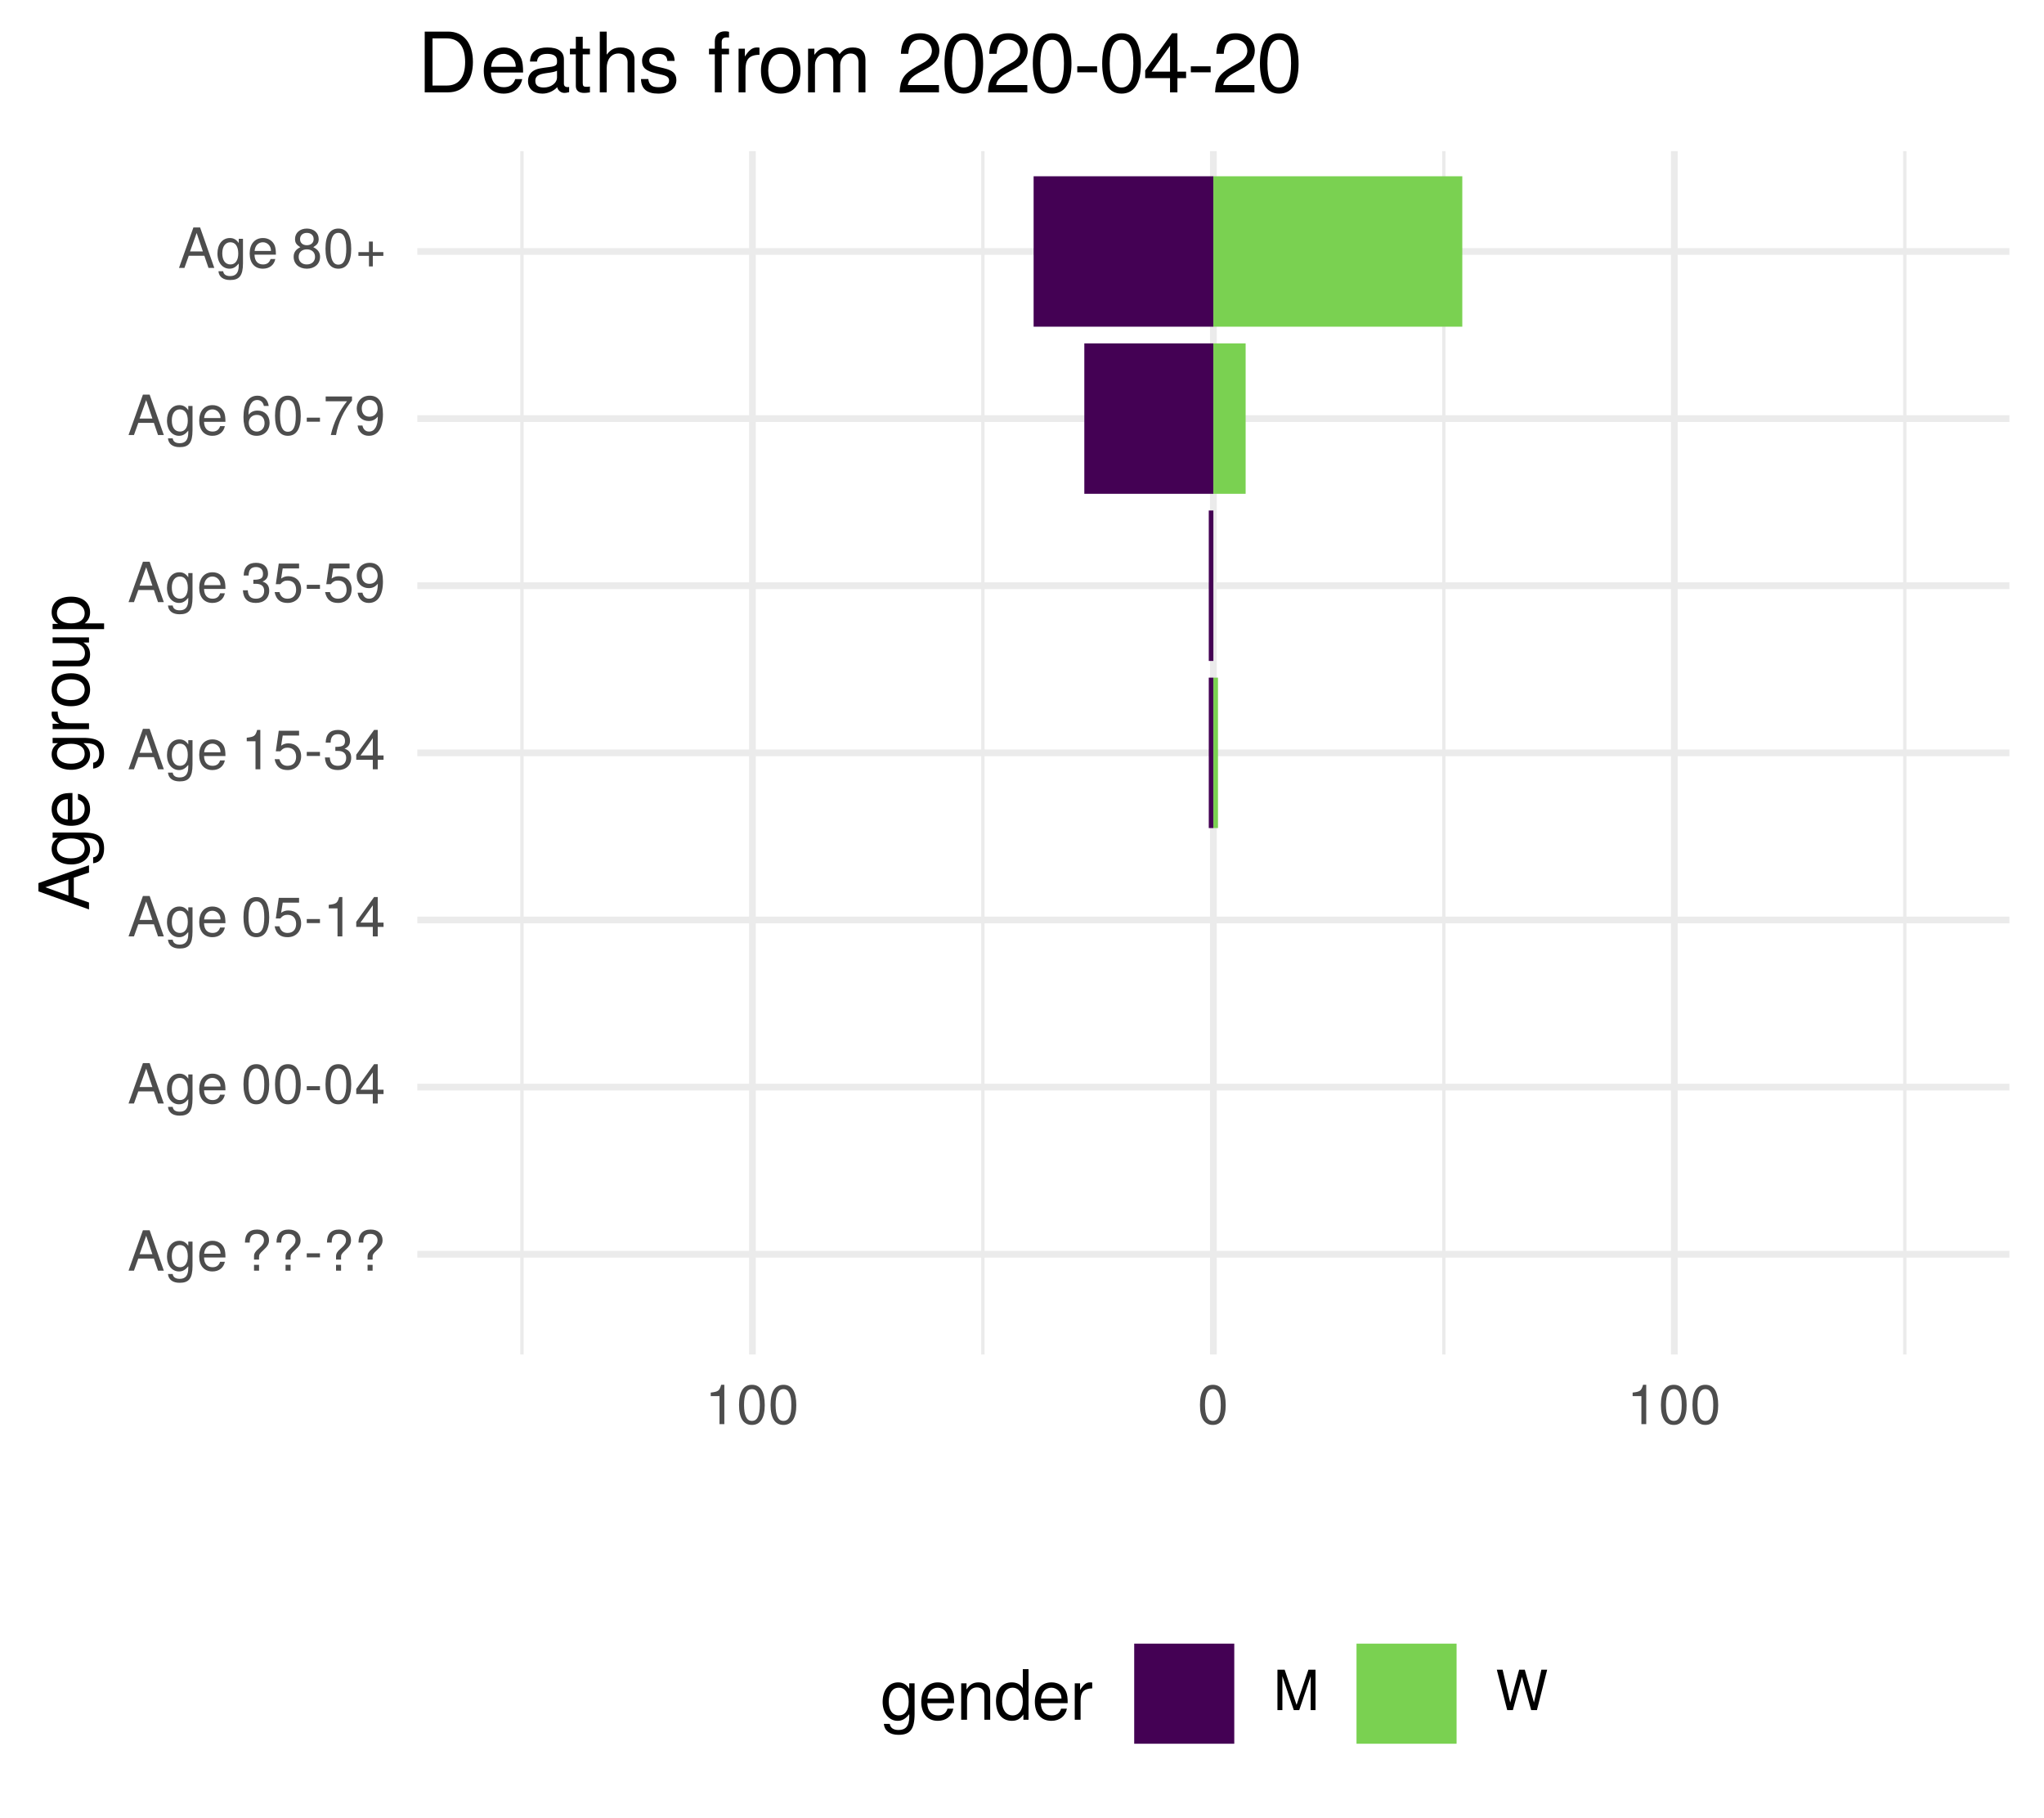
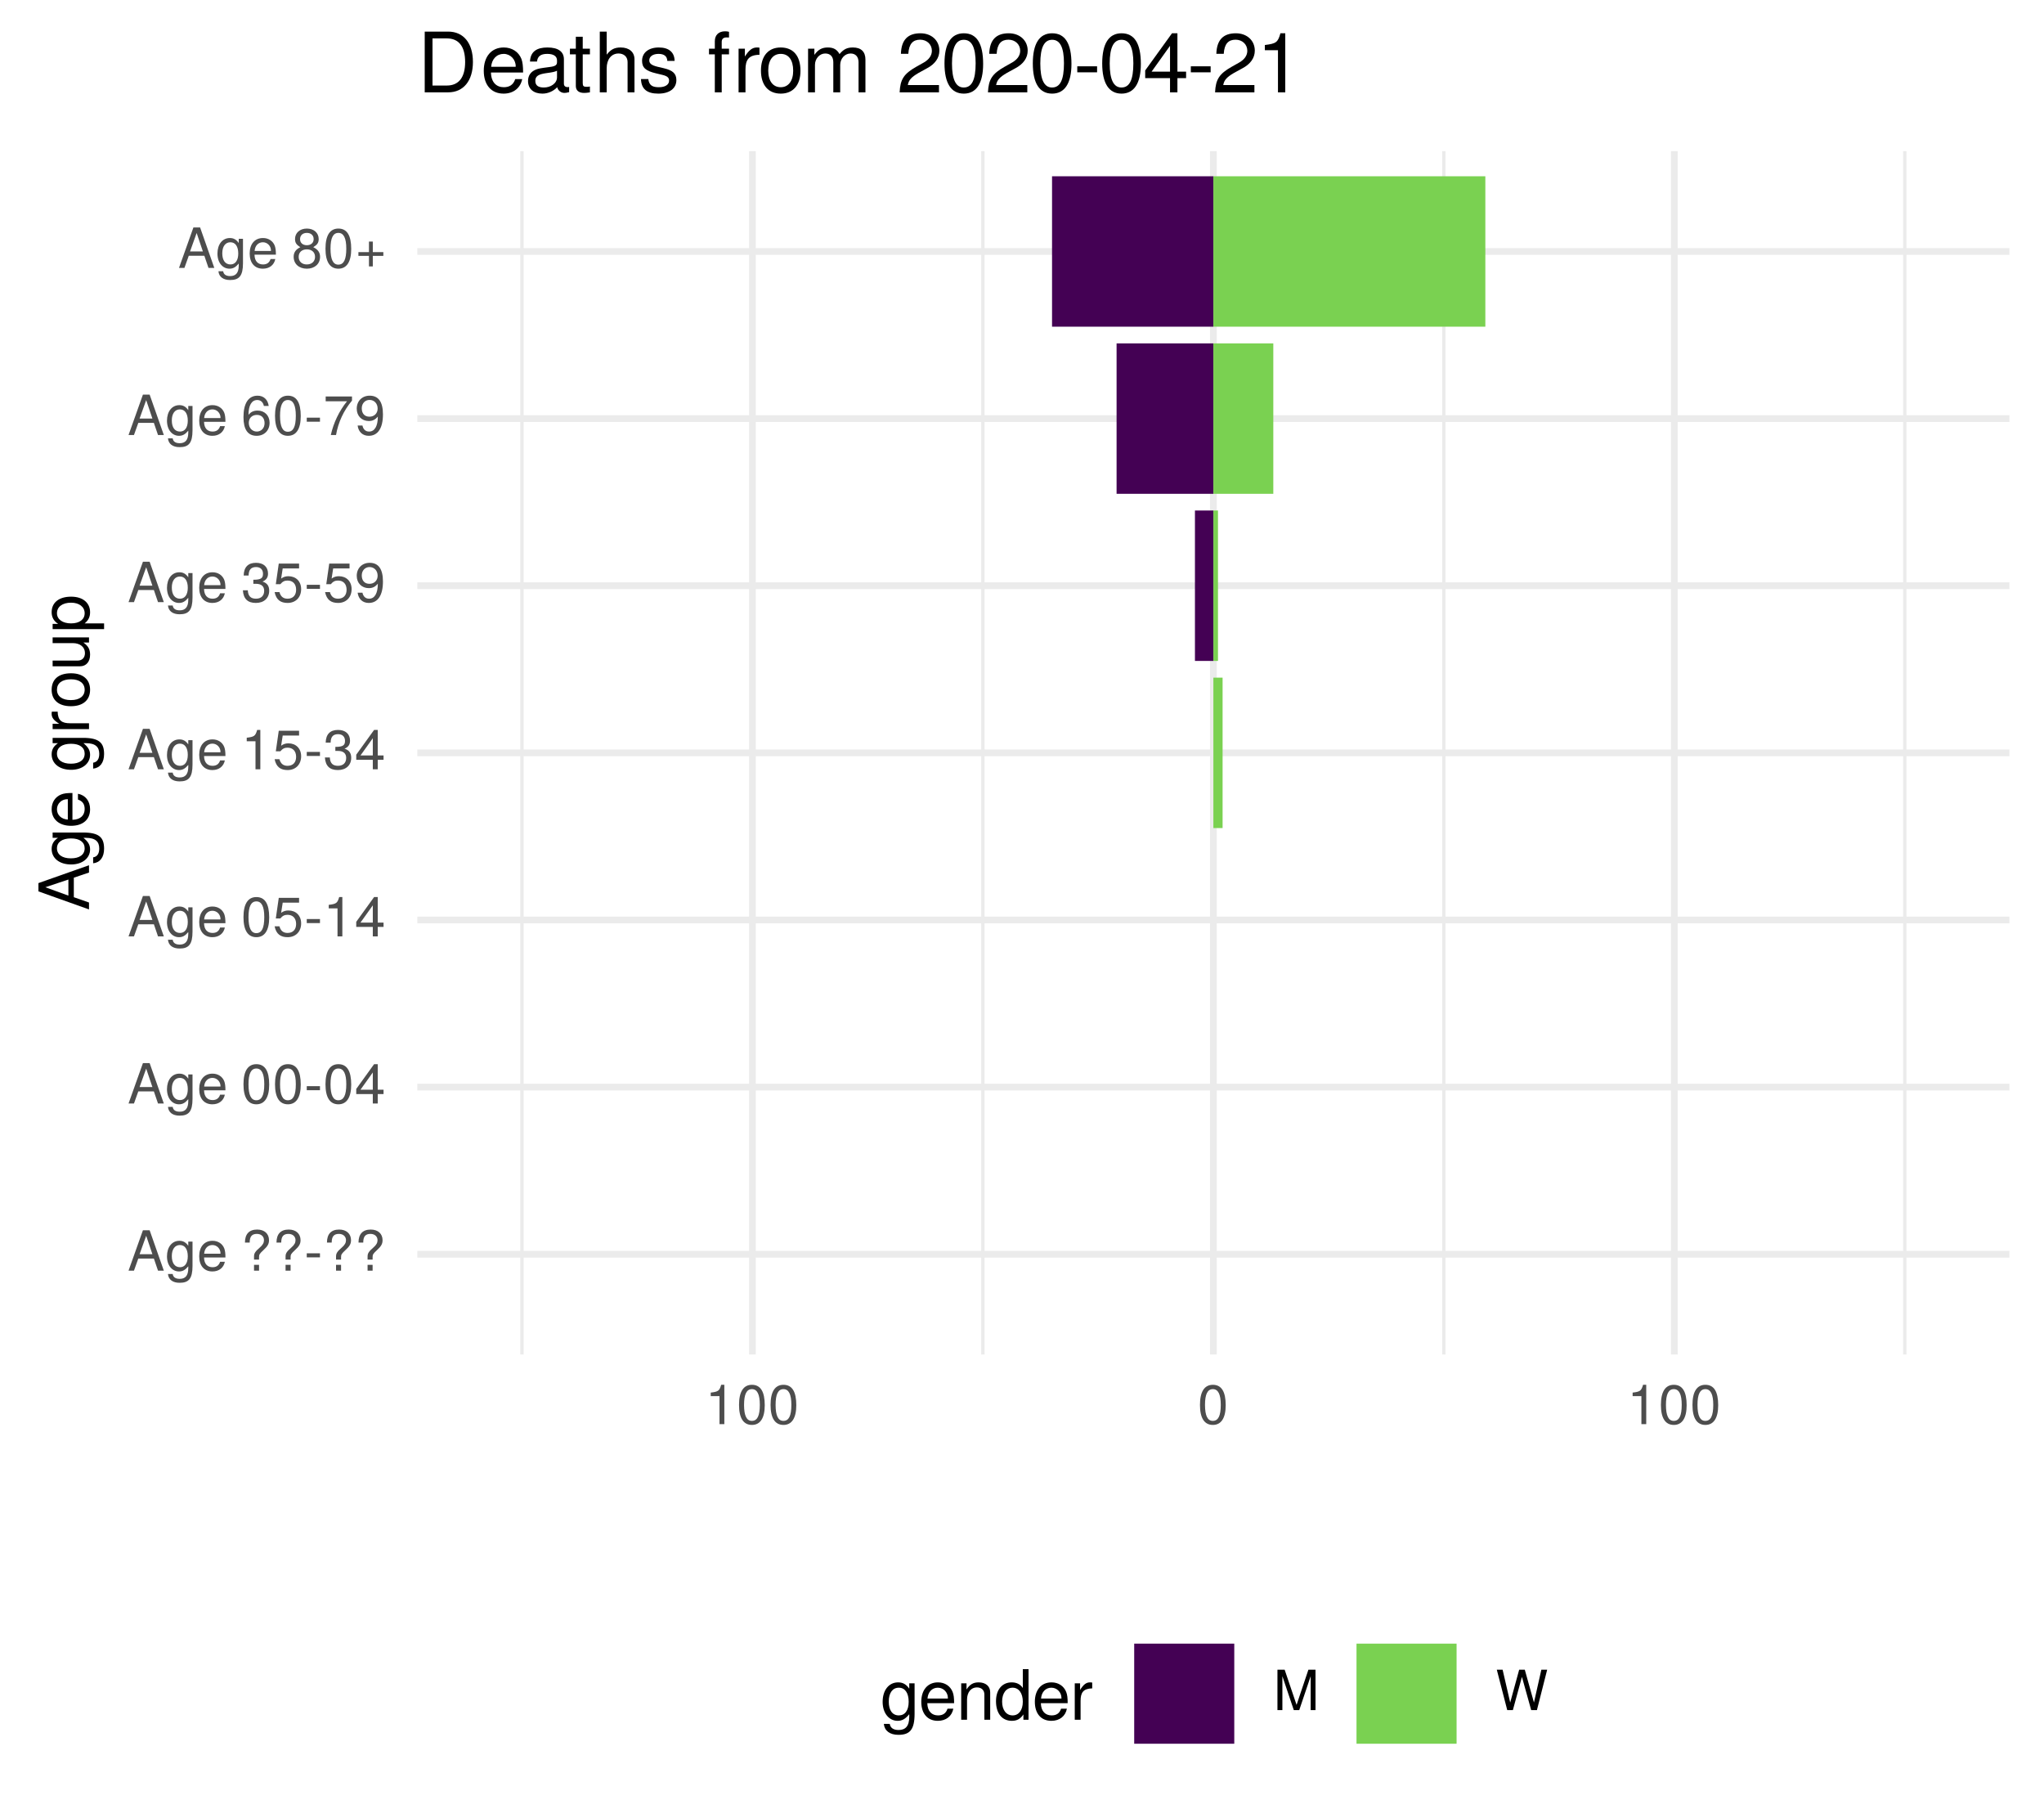
<svg xmlns="http://www.w3.org/2000/svg" xmlns:xlink="http://www.w3.org/1999/xlink" width="324pt" height="288pt" viewBox="0 0 324 288" version="1.1">
  <defs>
    <g>
      <symbol overflow="visible" id="glyph0-0">
        <path style="stroke:none;" d="" />
      </symbol>
      <symbol overflow="visible" id="glyph0-1">
        <path style="stroke:none;" d="M 5.75 0 L 3.5 -6.406 L 2.438 -6.406 L 0.156 0 L 1.016 0 L 1.703 -1.922 L 4.172 -1.922 L 4.828 0 Z M 3.938 -2.609 L 1.906 -2.609 L 2.953 -5.531 Z M 3.938 -2.609 " />
      </symbol>
      <symbol overflow="visible" id="glyph0-2">
        <path style="stroke:none;" d="M 4.297 -0.75 L 4.297 -4.609 L 3.625 -4.609 L 3.625 -3.938 C 3.25 -4.484 2.812 -4.734 2.219 -4.734 C 1.047 -4.734 0.25 -3.75 0.25 -2.266 C 0.25 -0.812 1.078 0.125 2.156 0.125 C 2.734 0.125 3.141 -0.109 3.625 -0.688 L 3.625 -0.391 C 3.625 0.828 3.125 1.297 2.266 1.297 C 1.688 1.297 1.234 1.094 1.156 0.531 L 0.406 0.531 C 0.484 1.406 1.156 1.922 2.25 1.922 C 3.688 1.922 4.297 1.281 4.297 -0.75 Z M 3.547 -2.281 C 3.547 -1.172 3.078 -0.547 2.312 -0.547 C 1.5 -0.547 1.016 -1.188 1.016 -2.312 C 1.016 -3.406 1.516 -4.062 2.297 -4.062 C 3.094 -4.062 3.547 -3.391 3.547 -2.281 Z M 3.547 -2.281 " />
      </symbol>
      <symbol overflow="visible" id="glyph0-3">
        <path style="stroke:none;" d="M 4.516 -2.094 C 4.516 -2.766 4.453 -3.188 4.328 -3.531 C 4.031 -4.281 3.328 -4.734 2.469 -4.734 C 1.172 -4.734 0.359 -3.797 0.359 -2.281 C 0.359 -0.766 1.156 0.125 2.453 0.125 C 3.5 0.125 4.234 -0.469 4.422 -1.406 L 3.672 -1.406 C 3.469 -0.797 3.062 -0.547 2.469 -0.547 C 1.703 -0.547 1.141 -1.031 1.125 -2.094 Z M 3.734 -2.75 C 3.734 -2.75 3.734 -2.703 3.719 -2.688 L 1.141 -2.688 C 1.203 -3.516 1.719 -4.062 2.453 -4.062 C 3.172 -4.062 3.734 -3.469 3.734 -2.75 Z M 3.734 -2.75 " />
      </symbol>
      <symbol overflow="visible" id="glyph0-4">
        <path style="stroke:none;" d="" />
      </symbol>
      <symbol overflow="visible" id="glyph0-5">
        <path style="stroke:none;" d="M 4.422 -4.828 C 4.422 -5.859 3.688 -6.516 2.547 -6.516 C 1.281 -6.516 0.609 -5.812 0.609 -4.453 L 1.359 -4.453 C 1.359 -5.422 1.719 -5.828 2.5 -5.828 C 3.172 -5.828 3.625 -5.422 3.625 -4.828 C 3.625 -4.422 3.438 -4.078 2.969 -3.672 C 2.453 -3.203 2.453 -3.203 2.297 -3 C 2.109 -2.75 2.047 -2.547 2.047 -2.234 L 2.047 -1.75 L 2.844 -1.75 L 2.844 -2.156 C 2.844 -2.547 2.938 -2.703 3.531 -3.25 C 4.203 -3.859 4.422 -4.25 4.422 -4.828 Z M 2.844 0 L 2.844 -0.922 L 2.047 -0.922 L 2.047 0 Z M 2.844 0 " />
      </symbol>
      <symbol overflow="visible" id="glyph0-6">
        <path style="stroke:none;" d="M 2.5 -2.109 L 2.5 -2.75 L 0.406 -2.75 L 0.406 -2.109 Z M 2.5 -2.109 " />
      </symbol>
      <symbol overflow="visible" id="glyph0-7">
        <path style="stroke:none;" d="M 4.453 -3 C 4.453 -5.156 3.781 -6.234 2.422 -6.234 C 1.078 -6.234 0.375 -5.141 0.375 -3.047 C 0.375 -0.953 1.078 0.125 2.422 0.125 C 3.734 0.125 4.453 -0.953 4.453 -3 Z M 3.672 -3.062 C 3.672 -1.297 3.266 -0.516 2.406 -0.516 C 1.578 -0.516 1.172 -1.344 1.172 -3.047 C 1.172 -4.75 1.578 -5.547 2.422 -5.547 C 3.25 -5.547 3.672 -4.734 3.672 -3.062 Z M 3.672 -3.062 " />
      </symbol>
      <symbol overflow="visible" id="glyph0-8">
        <path style="stroke:none;" d="M 4.578 -1.5 L 4.578 -2.188 L 3.656 -2.188 L 3.656 -6.234 L 3.078 -6.234 L 0.25 -2.312 L 0.25 -1.5 L 2.875 -1.5 L 2.875 0 L 3.656 0 L 3.656 -1.5 Z M 2.875 -2.188 L 0.922 -2.188 L 2.875 -4.922 Z M 2.875 -2.188 " />
      </symbol>
      <symbol overflow="visible" id="glyph0-9">
        <path style="stroke:none;" d="M 4.516 -2.062 C 4.516 -3.297 3.688 -4.109 2.5 -4.109 C 2.062 -4.109 1.703 -4 1.344 -3.734 L 1.594 -5.344 L 4.188 -5.344 L 4.188 -6.109 L 0.969 -6.109 L 0.5 -2.844 L 1.219 -2.844 C 1.578 -3.266 1.875 -3.422 2.359 -3.422 C 3.188 -3.422 3.719 -2.891 3.719 -1.969 C 3.719 -1.062 3.203 -0.547 2.359 -0.547 C 1.688 -0.547 1.266 -0.891 1.078 -1.594 L 0.312 -1.594 C 0.562 -0.359 1.266 0.125 2.375 0.125 C 3.641 0.125 4.516 -0.75 4.516 -2.062 Z M 4.516 -2.062 " />
      </symbol>
      <symbol overflow="visible" id="glyph0-10">
        <path style="stroke:none;" d="M 3.047 0 L 3.047 -6.234 L 2.547 -6.234 C 2.266 -5.281 2.094 -5.141 0.891 -5 L 0.891 -4.438 L 2.281 -4.438 L 2.281 0 Z M 3.047 0 " />
      </symbol>
      <symbol overflow="visible" id="glyph0-11">
        <path style="stroke:none;" d="M 4.453 -1.812 C 4.453 -2.562 4.141 -3.016 3.391 -3.266 C 3.969 -3.5 4.266 -3.891 4.266 -4.516 C 4.266 -5.594 3.547 -6.234 2.359 -6.234 C 1.109 -6.234 0.438 -5.547 0.406 -4.219 L 1.188 -4.219 C 1.203 -5.141 1.578 -5.562 2.375 -5.562 C 3.062 -5.562 3.469 -5.156 3.469 -4.5 C 3.469 -3.828 3.188 -3.547 1.938 -3.547 L 1.938 -2.906 L 2.359 -2.906 C 3.219 -2.906 3.656 -2.5 3.656 -1.797 C 3.656 -1.016 3.172 -0.547 2.359 -0.547 C 1.516 -0.547 1.109 -0.969 1.062 -1.875 L 0.281 -1.875 C 0.375 -0.5 1.062 0.125 2.344 0.125 C 3.625 0.125 4.453 -0.641 4.453 -1.812 Z M 4.453 -1.812 " />
      </symbol>
      <symbol overflow="visible" id="glyph0-12">
        <path style="stroke:none;" d="M 4.484 -3.266 C 4.484 -5.219 3.797 -6.234 2.375 -6.234 C 1.188 -6.234 0.328 -5.391 0.328 -4.172 C 0.328 -3.016 1.125 -2.219 2.25 -2.219 C 2.844 -2.219 3.266 -2.438 3.672 -2.922 C 3.672 -1.406 3.172 -0.547 2.281 -0.547 C 1.734 -0.547 1.359 -0.891 1.234 -1.5 L 0.469 -1.5 C 0.609 -0.469 1.281 0.125 2.234 0.125 C 3.688 0.125 4.484 -1.109 4.484 -3.266 Z M 3.641 -4.188 C 3.641 -3.422 3.094 -2.906 2.344 -2.906 C 1.594 -2.906 1.125 -3.391 1.125 -4.234 C 1.125 -5.016 1.656 -5.562 2.359 -5.562 C 3.094 -5.562 3.641 -5 3.641 -4.188 Z M 3.641 -4.188 " />
      </symbol>
      <symbol overflow="visible" id="glyph0-13">
        <path style="stroke:none;" d="M 4.516 -1.938 C 4.516 -3.094 3.719 -3.875 2.609 -3.875 C 1.984 -3.875 1.5 -3.641 1.172 -3.188 C 1.172 -4.703 1.672 -5.547 2.562 -5.547 C 3.109 -5.547 3.484 -5.203 3.609 -4.609 L 4.375 -4.609 C 4.234 -5.625 3.562 -6.234 2.609 -6.234 C 1.156 -6.234 0.375 -5.016 0.375 -2.844 C 0.375 -0.891 1.047 0.125 2.469 0.125 C 3.656 0.125 4.516 -0.719 4.516 -1.938 Z M 3.719 -1.875 C 3.719 -1.094 3.188 -0.547 2.484 -0.547 C 1.766 -0.547 1.219 -1.125 1.219 -1.922 C 1.219 -2.688 1.734 -3.188 2.5 -3.188 C 3.25 -3.188 3.719 -2.703 3.719 -1.875 Z M 3.719 -1.875 " />
      </symbol>
      <symbol overflow="visible" id="glyph0-14">
        <path style="stroke:none;" d="M 4.578 -5.453 L 4.578 -6.109 L 0.406 -6.109 L 0.406 -5.344 L 3.781 -5.344 C 2.531 -3.781 1.656 -1.953 1.219 0 L 2.047 0 C 2.391 -2.016 3.266 -3.891 4.578 -5.453 Z M 4.578 -5.453 " />
      </symbol>
      <symbol overflow="visible" id="glyph0-15">
        <path style="stroke:none;" d="M 4.516 -1.766 C 4.516 -2.453 4.156 -2.938 3.438 -3.281 C 4.078 -3.672 4.297 -3.984 4.297 -4.578 C 4.297 -5.547 3.531 -6.234 2.422 -6.234 C 1.312 -6.234 0.547 -5.547 0.547 -4.578 C 0.547 -4 0.75 -3.672 1.391 -3.281 C 0.672 -2.938 0.328 -2.453 0.328 -1.766 C 0.328 -0.625 1.188 0.125 2.422 0.125 C 3.656 0.125 4.516 -0.625 4.516 -1.766 Z M 3.5 -4.562 C 3.5 -3.969 3.062 -3.594 2.422 -3.594 C 1.766 -3.594 1.344 -3.969 1.344 -4.562 C 1.344 -5.156 1.766 -5.547 2.422 -5.547 C 3.078 -5.547 3.5 -5.156 3.5 -4.562 Z M 3.719 -1.75 C 3.719 -1.016 3.188 -0.547 2.406 -0.547 C 1.641 -0.547 1.125 -1.016 1.125 -1.75 C 1.125 -2.484 1.641 -2.938 2.422 -2.938 C 3.188 -2.938 3.719 -2.484 3.719 -1.75 Z M 3.719 -1.75 " />
      </symbol>
      <symbol overflow="visible" id="glyph0-16">
        <path style="stroke:none;" d="M 4.547 -1.906 L 4.547 -2.5 L 2.875 -2.5 L 2.875 -4.172 L 2.266 -4.172 L 2.266 -2.5 L 0.594 -2.5 L 0.594 -1.906 L 2.266 -1.906 L 2.266 -0.234 L 2.875 -0.234 L 2.875 -1.906 Z M 4.547 -1.906 " />
      </symbol>
      <symbol overflow="visible" id="glyph0-17">
        <path style="stroke:none;" d="M 6.688 0 L 6.688 -6.406 L 5.562 -6.406 L 3.688 -0.828 L 1.797 -6.406 L 0.656 -6.406 L 0.656 0 L 1.438 0 L 1.438 -5.375 L 3.25 0 L 4.109 0 L 5.922 -5.375 L 5.922 0 Z M 6.688 0 " />
      </symbol>
      <symbol overflow="visible" id="glyph0-18">
        <path style="stroke:none;" d="M 8.172 -6.406 L 7.25 -6.406 L 6.078 -1.203 L 4.625 -6.406 L 3.734 -6.406 L 2.312 -1.203 L 1.109 -6.406 L 0.188 -6.406 L 1.844 0 L 2.734 0 L 4.172 -5.266 L 5.641 0 L 6.547 0 Z M 8.172 -6.406 " />
      </symbol>
      <symbol overflow="visible" id="glyph1-0">
        <path style="stroke:none;" d="" />
      </symbol>
      <symbol overflow="visible" id="glyph1-1">
        <path style="stroke:none;" d="M 0 -7.188 L -8.016 -4.359 L -8.016 -3.047 L 0 -0.188 L 0 -1.281 L -2.406 -2.125 L -2.406 -5.219 L 0 -6.031 Z M -3.266 -4.922 L -3.266 -2.375 L -6.922 -3.703 Z M -3.266 -4.922 " />
      </symbol>
      <symbol overflow="visible" id="glyph1-2">
        <path style="stroke:none;" d="M -0.953 -5.375 L -5.766 -5.375 L -5.766 -4.531 L -4.922 -4.531 C -5.609 -4.062 -5.922 -3.516 -5.922 -2.766 C -5.922 -1.312 -4.703 -0.312 -2.828 -0.312 C -1.016 -0.312 0.172 -1.344 0.172 -2.688 C 0.172 -3.422 -0.141 -3.922 -0.875 -4.531 L -0.484 -4.531 C 1.047 -4.531 1.625 -3.906 1.625 -2.844 C 1.625 -2.109 1.359 -1.547 0.656 -1.438 L 0.656 -0.5 C 1.75 -0.609 2.391 -1.453 2.391 -2.812 C 2.391 -4.609 1.594 -5.375 -0.953 -5.375 Z M -2.844 -4.438 C -1.469 -4.438 -0.688 -3.844 -0.688 -2.875 C -0.688 -1.875 -1.484 -1.281 -2.875 -1.281 C -4.266 -1.281 -5.078 -1.891 -5.078 -2.875 C -5.078 -3.859 -4.25 -4.438 -2.844 -4.438 Z M -2.844 -4.438 " />
      </symbol>
      <symbol overflow="visible" id="glyph1-3">
        <path style="stroke:none;" d="M -2.625 -5.641 C -3.453 -5.641 -3.984 -5.578 -4.406 -5.406 C -5.359 -5.031 -5.922 -4.156 -5.922 -3.078 C -5.922 -1.469 -4.734 -0.438 -2.844 -0.438 C -0.953 -0.438 0.172 -1.438 0.172 -3.062 C 0.172 -4.375 -0.578 -5.297 -1.75 -5.516 L -1.75 -4.594 C -0.984 -4.344 -0.688 -3.828 -0.688 -3.094 C -0.688 -2.141 -1.297 -1.422 -2.625 -1.391 Z M -3.438 -4.656 C -3.438 -4.656 -3.391 -4.656 -3.359 -4.656 L -3.359 -1.422 C -4.391 -1.5 -5.078 -2.141 -5.078 -3.062 C -5.078 -3.969 -4.328 -4.656 -3.438 -4.656 Z M -3.438 -4.656 " />
      </symbol>
      <symbol overflow="visible" id="glyph1-4">
        <path style="stroke:none;" d="" />
      </symbol>
      <symbol overflow="visible" id="glyph1-5">
        <path style="stroke:none;" d="M -4.969 -3.531 L -5.891 -3.531 C -5.922 -3.375 -5.922 -3.297 -5.922 -3.172 C -5.922 -2.578 -5.578 -2.141 -4.719 -1.609 L -5.766 -1.609 L -5.766 -0.766 L 0 -0.766 L 0 -1.688 L -2.984 -1.688 C -4.297 -1.688 -4.938 -2.109 -4.969 -3.531 Z M -4.969 -3.531 " />
      </symbol>
      <symbol overflow="visible" id="glyph1-6">
        <path style="stroke:none;" d="M -2.844 -5.609 C -4.828 -5.609 -5.922 -4.656 -5.922 -2.984 C -5.922 -1.375 -4.812 -0.391 -2.875 -0.391 C -0.953 -0.391 0.172 -1.359 0.172 -3 C 0.172 -4.625 -0.953 -5.609 -2.844 -5.609 Z M -2.844 -4.656 C -1.5 -4.656 -0.688 -4.016 -0.688 -3 C -0.688 -1.984 -1.484 -1.359 -2.875 -1.359 C -4.266 -1.359 -5.078 -1.984 -5.078 -3 C -5.078 -4.031 -4.281 -4.656 -2.844 -4.656 Z M -2.844 -4.656 " />
      </symbol>
      <symbol overflow="visible" id="glyph1-7">
        <path style="stroke:none;" d="M 0 -5.297 L -5.766 -5.297 L -5.766 -4.391 L -2.578 -4.391 C -1.406 -4.391 -0.641 -3.766 -0.641 -2.812 C -0.641 -2.094 -1.078 -1.625 -1.766 -1.625 L -5.766 -1.625 L -5.766 -0.719 L -1.406 -0.719 C -0.453 -0.719 0.172 -1.438 0.172 -2.547 C 0.172 -3.406 -0.125 -3.938 -0.891 -4.484 L 0 -4.484 Z M 0 -5.297 " />
      </symbol>
      <symbol overflow="visible" id="glyph1-8">
        <path style="stroke:none;" d="M -2.828 -5.75 C -4.766 -5.75 -5.922 -4.812 -5.922 -3.281 C -5.922 -2.5 -5.578 -1.875 -4.891 -1.438 L -5.766 -1.438 L -5.766 -0.609 L 2.391 -0.609 L 2.391 -1.516 L -0.688 -1.516 C -0.094 -2 0.172 -2.547 0.172 -3.281 C 0.172 -4.781 -0.984 -5.75 -2.828 -5.75 Z M -2.844 -4.797 C -1.547 -4.797 -0.688 -4.125 -0.688 -3.125 C -0.688 -2.156 -1.484 -1.516 -2.844 -1.516 C -4.188 -1.516 -5.078 -2.156 -5.078 -3.125 C -5.078 -4.141 -4.219 -4.797 -2.844 -4.797 Z M -2.844 -4.797 " />
      </symbol>
      <symbol overflow="visible" id="glyph2-0">
        <path style="stroke:none;" d="" />
      </symbol>
      <symbol overflow="visible" id="glyph2-1">
        <path style="stroke:none;" d="M 5.375 -0.953 L 5.375 -5.766 L 4.531 -5.766 L 4.531 -4.922 C 4.062 -5.609 3.516 -5.922 2.766 -5.922 C 1.312 -5.922 0.312 -4.703 0.312 -2.828 C 0.312 -1.016 1.344 0.172 2.688 0.172 C 3.422 0.172 3.922 -0.141 4.531 -0.875 L 4.531 -0.484 C 4.531 1.047 3.906 1.625 2.844 1.625 C 2.109 1.625 1.547 1.359 1.438 0.656 L 0.5 0.656 C 0.609 1.75 1.453 2.391 2.812 2.391 C 4.609 2.391 5.375 1.594 5.375 -0.953 Z M 4.438 -2.844 C 4.438 -1.469 3.844 -0.688 2.875 -0.688 C 1.875 -0.688 1.281 -1.484 1.281 -2.875 C 1.281 -4.266 1.891 -5.078 2.875 -5.078 C 3.859 -5.078 4.438 -4.25 4.438 -2.844 Z M 4.438 -2.844 " />
      </symbol>
      <symbol overflow="visible" id="glyph2-2">
        <path style="stroke:none;" d="M 5.641 -2.625 C 5.641 -3.453 5.578 -3.984 5.406 -4.406 C 5.031 -5.359 4.156 -5.922 3.078 -5.922 C 1.469 -5.922 0.438 -4.734 0.438 -2.844 C 0.438 -0.953 1.438 0.172 3.062 0.172 C 4.375 0.172 5.297 -0.578 5.516 -1.75 L 4.594 -1.75 C 4.344 -0.984 3.828 -0.688 3.094 -0.688 C 2.141 -0.688 1.422 -1.297 1.391 -2.625 Z M 4.656 -3.438 C 4.656 -3.438 4.656 -3.391 4.656 -3.359 L 1.422 -3.359 C 1.5 -4.391 2.141 -5.078 3.062 -5.078 C 3.969 -5.078 4.656 -4.328 4.656 -3.438 Z M 4.656 -3.438 " />
      </symbol>
      <symbol overflow="visible" id="glyph2-3">
        <path style="stroke:none;" d="M 5.359 0 L 5.359 -4.359 C 5.359 -5.312 4.641 -5.922 3.531 -5.922 C 2.672 -5.922 2.125 -5.594 1.609 -4.797 L 1.609 -5.766 L 0.766 -5.766 L 0.766 0 L 1.688 0 L 1.688 -3.172 C 1.688 -4.359 2.328 -5.125 3.25 -5.125 C 3.984 -5.125 4.438 -4.688 4.438 -4 L 4.438 0 Z M 5.359 0 " />
      </symbol>
      <symbol overflow="visible" id="glyph2-4">
        <path style="stroke:none;" d="M 5.438 0 L 5.438 -8.016 L 4.531 -8.016 L 4.531 -5.031 C 4.141 -5.625 3.531 -5.922 2.766 -5.922 C 1.266 -5.922 0.281 -4.781 0.281 -2.938 C 0.281 -0.984 1.25 0.172 2.797 0.172 C 3.594 0.172 4.141 -0.125 4.625 -0.844 L 4.625 0 Z M 4.531 -2.859 C 4.531 -1.531 3.891 -0.688 2.922 -0.688 C 1.906 -0.688 1.25 -1.547 1.25 -2.875 C 1.25 -4.219 1.906 -5.078 2.922 -5.078 C 3.906 -5.078 4.531 -4.188 4.531 -2.859 Z M 4.531 -2.859 " />
      </symbol>
      <symbol overflow="visible" id="glyph2-5">
        <path style="stroke:none;" d="M 3.531 -4.969 L 3.531 -5.891 C 3.375 -5.922 3.297 -5.922 3.172 -5.922 C 2.578 -5.922 2.141 -5.578 1.609 -4.719 L 1.609 -5.766 L 0.766 -5.766 L 0.766 0 L 1.688 0 L 1.688 -2.984 C 1.688 -4.297 2.109 -4.938 3.531 -4.969 Z M 3.531 -4.969 " />
      </symbol>
      <symbol overflow="visible" id="glyph3-0">
        <path style="stroke:none;" d="" />
      </symbol>
      <symbol overflow="visible" id="glyph3-1">
        <path style="stroke:none;" d="M 8.812 -4.812 C 8.812 -7.797 7.328 -9.625 4.891 -9.625 L 1.172 -9.625 L 1.172 0 L 4.891 0 C 7.312 0 8.812 -1.828 8.812 -4.812 Z M 7.578 -4.812 C 7.578 -2.375 6.578 -1.078 4.672 -1.078 L 2.406 -1.078 L 2.406 -8.547 L 4.672 -8.547 C 6.578 -8.547 7.578 -7.266 7.578 -4.812 Z M 7.578 -4.812 " />
      </symbol>
      <symbol overflow="visible" id="glyph3-2">
        <path style="stroke:none;" d="M 6.766 -3.141 C 6.766 -4.141 6.688 -4.781 6.5 -5.297 C 6.047 -6.438 4.984 -7.109 3.703 -7.109 C 1.766 -7.109 0.531 -5.688 0.531 -3.422 C 0.531 -1.156 1.734 0.203 3.672 0.203 C 5.25 0.203 6.344 -0.703 6.625 -2.094 L 5.516 -2.094 C 5.219 -1.188 4.594 -0.812 3.703 -0.812 C 2.562 -0.812 1.703 -1.562 1.672 -3.141 Z M 5.594 -4.125 C 5.594 -4.125 5.594 -4.062 5.578 -4.047 L 1.703 -4.047 C 1.797 -5.266 2.578 -6.094 3.688 -6.094 C 4.766 -6.094 5.594 -5.203 5.594 -4.125 Z M 5.594 -4.125 " />
      </symbol>
      <symbol overflow="visible" id="glyph3-3">
        <path style="stroke:none;" d="M 7.062 -0.031 L 7.062 -0.859 C 6.938 -0.828 6.891 -0.828 6.828 -0.828 C 6.438 -0.828 6.234 -1.031 6.234 -1.375 L 6.234 -5.234 C 6.234 -6.453 5.328 -7.109 3.625 -7.109 C 1.953 -7.109 0.922 -6.469 0.859 -4.875 L 1.969 -4.875 C 2.062 -5.719 2.562 -6.094 3.594 -6.094 C 4.578 -6.094 5.141 -5.734 5.141 -5.062 L 5.141 -4.781 C 5.141 -4.312 4.859 -4.125 3.984 -4.016 C 2.422 -3.812 2.188 -3.766 1.766 -3.594 C 0.969 -3.266 0.547 -2.641 0.547 -1.797 C 0.547 -0.547 1.422 0.203 2.828 0.203 C 3.703 0.203 4.562 -0.172 5.172 -0.812 C 5.297 -0.297 5.766 0.094 6.312 0.094 C 6.531 0.094 6.703 0.062 7.062 -0.031 Z M 5.141 -2.391 C 5.141 -1.406 4.125 -0.766 3.062 -0.766 C 2.203 -0.766 1.703 -1.062 1.703 -1.828 C 1.703 -2.547 2.188 -2.859 3.359 -3.031 C 4.531 -3.188 4.766 -3.25 5.141 -3.422 Z M 5.141 -2.391 " />
      </symbol>
      <symbol overflow="visible" id="glyph3-4">
        <path style="stroke:none;" d="M 3.359 0 L 3.359 -0.922 C 3.203 -0.891 3.031 -0.875 2.828 -0.875 C 2.344 -0.875 2.219 -1 2.219 -1.484 L 2.219 -6.016 L 3.359 -6.016 L 3.359 -6.922 L 2.219 -6.922 L 2.219 -8.812 L 1.125 -8.812 L 1.125 -6.922 L 0.188 -6.922 L 0.188 -6.016 L 1.125 -6.016 L 1.125 -1 C 1.125 -0.297 1.594 0.094 2.453 0.094 C 2.719 0.094 2.984 0.062 3.359 0 Z M 3.359 0 " />
      </symbol>
      <symbol overflow="visible" id="glyph3-5">
        <path style="stroke:none;" d="M 6.422 0 L 6.422 -5.234 C 6.422 -6.391 5.578 -7.109 4.234 -7.109 C 3.266 -7.109 2.672 -6.812 2.016 -5.969 L 2.016 -9.625 L 0.922 -9.625 L 0.922 0 L 2.016 0 L 2.016 -3.812 C 2.016 -5.234 2.766 -6.156 3.891 -6.156 C 4.672 -6.156 5.328 -5.703 5.328 -4.797 L 5.328 0 Z M 6.422 0 " />
      </symbol>
      <symbol overflow="visible" id="glyph3-6">
        <path style="stroke:none;" d="M 6.062 -1.938 C 6.062 -2.969 5.484 -3.484 4.109 -3.812 L 3.047 -4.062 C 2.156 -4.281 1.766 -4.562 1.766 -5.062 C 1.766 -5.688 2.344 -6.094 3.234 -6.094 C 4.125 -6.094 4.594 -5.719 4.625 -4.984 L 5.781 -4.984 C 5.766 -6.344 4.875 -7.109 3.281 -7.109 C 1.656 -7.109 0.625 -6.281 0.625 -5 C 0.625 -3.922 1.172 -3.406 2.812 -3.016 L 3.844 -2.766 C 4.609 -2.578 4.906 -2.344 4.906 -1.844 C 4.906 -1.203 4.266 -0.812 3.297 -0.812 C 2.312 -0.812 1.75 -1.062 1.609 -2.109 L 0.453 -2.109 C 0.5 -0.516 1.406 0.203 3.203 0.203 C 4.953 0.203 6.062 -0.609 6.062 -1.938 Z M 6.062 -1.938 " />
      </symbol>
      <symbol overflow="visible" id="glyph3-7">
        <path style="stroke:none;" d="" />
      </symbol>
      <symbol overflow="visible" id="glyph3-8">
        <path style="stroke:none;" d="M 3.406 -6.016 L 3.406 -6.922 L 2.25 -6.922 L 2.25 -8 C 2.25 -8.469 2.516 -8.703 3.031 -8.703 C 3.109 -8.703 3.156 -8.703 3.406 -8.688 L 3.406 -9.594 C 3.156 -9.656 3.016 -9.672 2.781 -9.672 C 1.766 -9.672 1.156 -9.078 1.156 -8.094 L 1.156 -6.922 L 0.234 -6.922 L 0.234 -6.016 L 1.156 -6.016 L 1.156 0 L 2.25 0 L 2.25 -6.016 Z M 3.406 -6.016 " />
      </symbol>
      <symbol overflow="visible" id="glyph3-9">
        <path style="stroke:none;" d="M 4.234 -5.953 L 4.234 -7.078 C 4.047 -7.109 3.969 -7.109 3.812 -7.109 C 3.109 -7.109 2.562 -6.688 1.922 -5.672 L 1.922 -6.922 L 0.922 -6.922 L 0.922 0 L 2.016 0 L 2.016 -3.594 C 2.016 -5.156 2.531 -5.922 4.234 -5.953 Z M 4.234 -5.953 " />
      </symbol>
      <symbol overflow="visible" id="glyph3-10">
        <path style="stroke:none;" d="M 6.734 -3.406 C 6.734 -5.797 5.578 -7.109 3.594 -7.109 C 1.656 -7.109 0.469 -5.781 0.469 -3.453 C 0.469 -1.141 1.641 0.203 3.609 0.203 C 5.547 0.203 6.734 -1.141 6.734 -3.406 Z M 5.578 -3.422 C 5.578 -1.797 4.812 -0.812 3.609 -0.812 C 2.375 -0.812 1.625 -1.781 1.625 -3.453 C 1.625 -5.125 2.375 -6.094 3.609 -6.094 C 4.844 -6.094 5.578 -5.141 5.578 -3.422 Z M 5.578 -3.422 " />
      </symbol>
      <symbol overflow="visible" id="glyph3-11">
        <path style="stroke:none;" d="M 10.031 0 L 10.031 -5.188 C 10.031 -6.438 9.344 -7.109 8.047 -7.109 C 7.125 -7.109 6.578 -6.844 5.922 -6.062 C 5.516 -6.797 4.969 -7.109 4.062 -7.109 C 3.141 -7.109 2.531 -6.766 1.938 -5.938 L 1.938 -6.922 L 0.938 -6.922 L 0.938 0 L 2.031 0 L 2.031 -4.344 C 2.031 -5.344 2.766 -6.156 3.656 -6.156 C 4.469 -6.156 4.938 -5.656 4.938 -4.766 L 4.938 0 L 6.031 0 L 6.031 -4.344 C 6.031 -5.344 6.766 -6.156 7.672 -6.156 C 8.469 -6.156 8.938 -5.641 8.938 -4.766 L 8.938 0 Z M 10.031 0 " />
      </symbol>
      <symbol overflow="visible" id="glyph3-12">
        <path style="stroke:none;" d="M 6.75 -6.609 C 6.75 -8.203 5.516 -9.359 3.75 -9.359 C 1.828 -9.359 0.719 -8.391 0.656 -6.109 L 1.828 -6.109 C 1.922 -7.688 2.562 -8.344 3.703 -8.344 C 4.766 -8.344 5.562 -7.594 5.562 -6.594 C 5.562 -5.844 5.125 -5.219 4.297 -4.734 L 3.078 -4.047 C 1.125 -2.938 0.547 -2.062 0.453 0 L 6.688 0 L 6.688 -1.156 L 1.75 -1.156 C 1.875 -1.922 2.297 -2.406 3.453 -3.078 L 4.766 -3.797 C 6.078 -4.484 6.75 -5.469 6.75 -6.609 Z M 6.75 -6.609 " />
      </symbol>
      <symbol overflow="visible" id="glyph3-13">
        <path style="stroke:none;" d="M 6.688 -4.5 C 6.688 -7.75 5.672 -9.359 3.625 -9.359 C 1.609 -9.359 0.562 -7.719 0.562 -4.578 C 0.562 -1.422 1.625 0.203 3.625 0.203 C 5.609 0.203 6.688 -1.422 6.688 -4.5 Z M 5.5 -4.609 C 5.5 -1.953 4.891 -0.766 3.609 -0.766 C 2.375 -0.766 1.75 -2 1.75 -4.562 C 1.75 -7.125 2.375 -8.328 3.625 -8.328 C 4.891 -8.328 5.5 -7.109 5.5 -4.609 Z M 5.5 -4.609 " />
      </symbol>
      <symbol overflow="visible" id="glyph3-14">
        <path style="stroke:none;" d="M 3.75 -3.172 L 3.75 -4.125 L 0.609 -4.125 L 0.609 -3.172 Z M 3.75 -3.172 " />
      </symbol>
      <symbol overflow="visible" id="glyph3-15">
        <path style="stroke:none;" d="M 6.859 -2.25 L 6.859 -3.281 L 5.484 -3.281 L 5.484 -9.359 L 4.625 -9.359 L 0.375 -3.469 L 0.375 -2.25 L 4.312 -2.25 L 4.312 0 L 5.484 0 L 5.484 -2.25 Z M 4.312 -3.281 L 1.391 -3.281 L 4.312 -7.375 Z M 4.312 -3.281 " />
      </symbol>
+       <symbol overflow="visible" id="glyph3-16">
+         <path style="stroke:none;" d="M 4.578 0 L 4.578 -9.359 L 3.812 -9.359 C 3.406 -7.922 3.141 -7.719 1.344 -7.5 L 1.344 -6.672 L 3.422 -6.672 L 3.422 0 Z M 4.578 0 " />
+       </symbol>
    </g>
    <clipPath id="clip1">
      <path d="M 82 23.957 L 84 23.957 L 84 214.648 L 82 214.648 Z M 82 23.957 " />
    </clipPath>
    <clipPath id="clip2">
      <path d="M 155 23.957 L 157 23.957 L 157 214.648 L 155 214.648 Z M 155 23.957 " />
    </clipPath>
    <clipPath id="clip3">
      <path d="M 228 23.957 L 230 23.957 L 230 214.648 L 228 214.648 Z M 228 23.957 " />
    </clipPath>
    <clipPath id="clip4">
      <path d="M 301 23.957 L 303 23.957 L 303 214.648 L 301 214.648 Z M 301 23.957 " />
    </clipPath>
    <clipPath id="clip5">
      <path d="M 66.152 198 L 318.523 198 L 318.523 200 L 66.152 200 Z M 66.152 198 " />
    </clipPath>
    <clipPath id="clip6">
      <path d="M 66.152 171 L 318.523 171 L 318.523 173 L 66.152 173 Z M 66.152 171 " />
    </clipPath>
    <clipPath id="clip7">
      <path d="M 66.152 145 L 318.523 145 L 318.523 147 L 66.152 147 Z M 66.152 145 " />
    </clipPath>
    <clipPath id="clip8">
      <path d="M 66.152 118 L 318.523 118 L 318.523 120 L 66.152 120 Z M 66.152 118 " />
    </clipPath>
    <clipPath id="clip9">
      <path d="M 66.152 92 L 318.523 92 L 318.523 94 L 66.152 94 Z M 66.152 92 " />
    </clipPath>
    <clipPath id="clip10">
      <path d="M 66.152 65 L 318.523 65 L 318.523 67 L 66.152 67 Z M 66.152 65 " />
    </clipPath>
    <clipPath id="clip11">
      <path d="M 66.152 39 L 318.523 39 L 318.523 41 L 66.152 41 Z M 66.152 39 " />
    </clipPath>
    <clipPath id="clip12">
      <path d="M 118 23.957 L 120 23.957 L 120 214.648 L 118 214.648 Z M 118 23.957 " />
    </clipPath>
    <clipPath id="clip13">
      <path d="M 191 23.957 L 193 23.957 L 193 214.648 L 191 214.648 Z M 191 23.957 " />
    </clipPath>
    <clipPath id="clip14">
      <path d="M 264 23.957 L 266 23.957 L 266 214.648 L 264 214.648 Z M 264 23.957 " />
    </clipPath>
  </defs>
-   <g id="surface1726">
+   <g id="surface1736">
    <rect x="0" y="0" width="324" height="288" style="fill:rgb(100%,100%,100%);fill-opacity:1;stroke:none;" />
    <g clip-path="url(#clip1)" clip-rule="nonzero">
      <path style="fill:none;stroke-width:0.533;stroke-linecap:butt;stroke-linejoin:round;stroke:rgb(92.157%,92.157%,92.157%);stroke-opacity:1;stroke-miterlimit:10;" d="M 82.738 214.652 L 82.738 23.957 " />
    </g>
    <g clip-path="url(#clip2)" clip-rule="nonzero">
      <path style="fill:none;stroke-width:0.533;stroke-linecap:butt;stroke-linejoin:round;stroke:rgb(92.157%,92.157%,92.157%);stroke-opacity:1;stroke-miterlimit:10;" d="M 155.801 214.652 L 155.801 23.957 " />
    </g>
    <g clip-path="url(#clip3)" clip-rule="nonzero">
      <path style="fill:none;stroke-width:0.533;stroke-linecap:butt;stroke-linejoin:round;stroke:rgb(92.157%,92.157%,92.157%);stroke-opacity:1;stroke-miterlimit:10;" d="M 228.867 214.652 L 228.867 23.957 " />
    </g>
    <g clip-path="url(#clip4)" clip-rule="nonzero">
      <path style="fill:none;stroke-width:0.533;stroke-linecap:butt;stroke-linejoin:round;stroke:rgb(92.157%,92.157%,92.157%);stroke-opacity:1;stroke-miterlimit:10;" d="M 301.934 214.652 L 301.934 23.957 " />
    </g>
    <g clip-path="url(#clip5)" clip-rule="nonzero">
      <path style="fill:none;stroke-width:1.067;stroke-linecap:butt;stroke-linejoin:round;stroke:rgb(92.157%,92.157%,92.157%);stroke-opacity:1;stroke-miterlimit:10;" d="M 66.152 198.762 L 318.52 198.762 " />
    </g>
    <g clip-path="url(#clip6)" clip-rule="nonzero">
      <path style="fill:none;stroke-width:1.067;stroke-linecap:butt;stroke-linejoin:round;stroke:rgb(92.157%,92.157%,92.157%);stroke-opacity:1;stroke-miterlimit:10;" d="M 66.152 172.273 L 318.52 172.273 " />
    </g>
    <g clip-path="url(#clip7)" clip-rule="nonzero">
      <path style="fill:none;stroke-width:1.067;stroke-linecap:butt;stroke-linejoin:round;stroke:rgb(92.157%,92.157%,92.157%);stroke-opacity:1;stroke-miterlimit:10;" d="M 66.152 145.789 L 318.52 145.789 " />
    </g>
    <g clip-path="url(#clip8)" clip-rule="nonzero">
      <path style="fill:none;stroke-width:1.067;stroke-linecap:butt;stroke-linejoin:round;stroke:rgb(92.157%,92.157%,92.157%);stroke-opacity:1;stroke-miterlimit:10;" d="M 66.152 119.305 L 318.52 119.305 " />
    </g>
    <g clip-path="url(#clip9)" clip-rule="nonzero">
      <path style="fill:none;stroke-width:1.067;stroke-linecap:butt;stroke-linejoin:round;stroke:rgb(92.157%,92.157%,92.157%);stroke-opacity:1;stroke-miterlimit:10;" d="M 66.152 92.82 L 318.52 92.82 " />
    </g>
    <g clip-path="url(#clip10)" clip-rule="nonzero">
      <path style="fill:none;stroke-width:1.067;stroke-linecap:butt;stroke-linejoin:round;stroke:rgb(92.157%,92.157%,92.157%);stroke-opacity:1;stroke-miterlimit:10;" d="M 66.152 66.336 L 318.52 66.336 " />
    </g>
    <g clip-path="url(#clip11)" clip-rule="nonzero">
      <path style="fill:none;stroke-width:1.067;stroke-linecap:butt;stroke-linejoin:round;stroke:rgb(92.157%,92.157%,92.157%);stroke-opacity:1;stroke-miterlimit:10;" d="M 66.152 39.852 L 318.52 39.852 " />
    </g>
    <g clip-path="url(#clip12)" clip-rule="nonzero">
      <path style="fill:none;stroke-width:1.067;stroke-linecap:butt;stroke-linejoin:round;stroke:rgb(92.157%,92.157%,92.157%);stroke-opacity:1;stroke-miterlimit:10;" d="M 119.27 214.652 L 119.27 23.957 " />
    </g>
    <g clip-path="url(#clip13)" clip-rule="nonzero">
      <path style="fill:none;stroke-width:1.067;stroke-linecap:butt;stroke-linejoin:round;stroke:rgb(92.157%,92.157%,92.157%);stroke-opacity:1;stroke-miterlimit:10;" d="M 192.336 214.652 L 192.336 23.957 " />
    </g>
    <g clip-path="url(#clip14)" clip-rule="nonzero">
      <path style="fill:none;stroke-width:1.067;stroke-linecap:butt;stroke-linejoin:round;stroke:rgb(92.157%,92.157%,92.157%);stroke-opacity:1;stroke-miterlimit:10;" d="M 265.402 214.652 L 265.402 23.957 " />
    </g>
-     <path style=" stroke:none;fill-rule:nonzero;fill:rgb(26.667%,0.392%,32.941%);fill-opacity:1;" d="M 191.605 131.223 L 192.336 131.223 L 192.336 107.387 L 191.605 107.387 Z M 191.605 131.223 " />
-     <path style=" stroke:none;fill-rule:nonzero;fill:rgb(47.843%,81.961%,31.765%);fill-opacity:1;" d="M 192.336 131.223 L 193.066 131.223 L 193.066 107.387 L 192.336 107.387 Z M 192.336 131.223 " />
-     <path style=" stroke:none;fill-rule:nonzero;fill:rgb(26.667%,0.392%,32.941%);fill-opacity:1;" d="M 191.605 104.738 L 192.336 104.738 L 192.336 80.902 L 191.605 80.902 Z M 191.605 104.738 " />
-     <path style=" stroke:none;fill-rule:nonzero;fill:rgb(26.667%,0.392%,32.941%);fill-opacity:1;" d="M 171.879 78.254 L 192.336 78.254 L 192.336 54.418 L 171.879 54.418 Z M 171.879 78.254 " />
-     <path style=" stroke:none;fill-rule:nonzero;fill:rgb(47.843%,81.961%,31.765%);fill-opacity:1;" d="M 192.336 78.254 L 197.449 78.254 L 197.449 54.418 L 192.336 54.418 Z M 192.336 78.254 " />
-     <path style=" stroke:none;fill-rule:nonzero;fill:rgb(26.667%,0.392%,32.941%);fill-opacity:1;" d="M 163.84 51.77 L 192.336 51.77 L 192.336 27.934 L 163.84 27.934 Z M 163.84 51.77 " />
-     <path style=" stroke:none;fill-rule:nonzero;fill:rgb(47.843%,81.961%,31.765%);fill-opacity:1;" d="M 192.336 51.77 L 231.793 51.77 L 231.793 27.934 L 192.336 27.934 Z M 192.336 51.77 " />
+     <path style=" stroke:none;fill-rule:nonzero;fill:rgb(47.843%,81.961%,31.765%);fill-opacity:1;" d="M 192.336 131.223 L 193.797 131.223 L 193.797 107.387 L 192.336 107.387 Z M 192.336 131.223 " />
+     <path style=" stroke:none;fill-rule:nonzero;fill:rgb(26.667%,0.392%,32.941%);fill-opacity:1;" d="M 189.414 104.738 L 192.336 104.738 L 192.336 80.902 L 189.414 80.902 Z M 189.414 104.738 " />
+     <path style=" stroke:none;fill-rule:nonzero;fill:rgb(47.843%,81.961%,31.765%);fill-opacity:1;" d="M 192.336 104.738 L 193.066 104.738 L 193.066 80.902 L 192.336 80.902 Z M 192.336 104.738 " />
+     <path style=" stroke:none;fill-rule:nonzero;fill:rgb(26.667%,0.392%,32.941%);fill-opacity:1;" d="M 176.992 78.254 L 192.336 78.254 L 192.336 54.418 L 176.992 54.418 Z M 176.992 78.254 " />
+     <path style=" stroke:none;fill-rule:nonzero;fill:rgb(47.843%,81.961%,31.765%);fill-opacity:1;" d="M 192.336 78.254 L 201.836 78.254 L 201.836 54.418 L 192.336 54.418 Z M 192.336 78.254 " />
+     <path style=" stroke:none;fill-rule:nonzero;fill:rgb(26.667%,0.392%,32.941%);fill-opacity:1;" d="M 166.762 51.77 L 192.336 51.77 L 192.336 27.934 L 166.762 27.934 Z M 166.762 51.77 " />
+     <path style=" stroke:none;fill-rule:nonzero;fill:rgb(47.843%,81.961%,31.765%);fill-opacity:1;" d="M 192.336 51.77 L 235.445 51.77 L 235.445 27.934 L 192.336 27.934 Z M 192.336 51.77 " />
    <g style="fill:rgb(30.196%,30.196%,30.196%);fill-opacity:1;">
      <use xlink:href="#glyph0-1" x="20.219" y="201.364" />
      <use xlink:href="#glyph0-2" x="26.219" y="201.364" />
      <use xlink:href="#glyph0-3" x="31.219" y="201.364" />
      <use xlink:href="#glyph0-4" x="36.219" y="201.364" />
      <use xlink:href="#glyph0-5" x="38.219" y="201.364" />
      <use xlink:href="#glyph0-5" x="43.219" y="201.364" />
      <use xlink:href="#glyph0-6" x="48.219" y="201.364" />
      <use xlink:href="#glyph0-5" x="51.219" y="201.364" />
      <use xlink:href="#glyph0-5" x="56.219" y="201.364" />
    </g>
    <g style="fill:rgb(30.196%,30.196%,30.196%);fill-opacity:1;">
      <use xlink:href="#glyph0-1" x="20.219" y="174.876" />
      <use xlink:href="#glyph0-2" x="26.219" y="174.876" />
      <use xlink:href="#glyph0-3" x="31.219" y="174.876" />
      <use xlink:href="#glyph0-4" x="36.219" y="174.876" />
      <use xlink:href="#glyph0-7" x="38.219" y="174.876" />
      <use xlink:href="#glyph0-7" x="43.219" y="174.876" />
      <use xlink:href="#glyph0-6" x="48.219" y="174.876" />
      <use xlink:href="#glyph0-7" x="51.219" y="174.876" />
      <use xlink:href="#glyph0-8" x="56.219" y="174.876" />
    </g>
    <g style="fill:rgb(30.196%,30.196%,30.196%);fill-opacity:1;">
      <use xlink:href="#glyph0-1" x="20.219" y="148.392" />
      <use xlink:href="#glyph0-2" x="26.219" y="148.392" />
      <use xlink:href="#glyph0-3" x="31.219" y="148.392" />
      <use xlink:href="#glyph0-4" x="36.219" y="148.392" />
      <use xlink:href="#glyph0-7" x="38.219" y="148.392" />
      <use xlink:href="#glyph0-9" x="43.219" y="148.392" />
      <use xlink:href="#glyph0-6" x="48.219" y="148.392" />
      <use xlink:href="#glyph0-10" x="51.219" y="148.392" />
      <use xlink:href="#glyph0-8" x="56.219" y="148.392" />
    </g>
    <g style="fill:rgb(30.196%,30.196%,30.196%);fill-opacity:1;">
      <use xlink:href="#glyph0-1" x="20.219" y="121.907" />
      <use xlink:href="#glyph0-2" x="26.219" y="121.907" />
      <use xlink:href="#glyph0-3" x="31.219" y="121.907" />
      <use xlink:href="#glyph0-4" x="36.219" y="121.907" />
      <use xlink:href="#glyph0-10" x="38.219" y="121.907" />
      <use xlink:href="#glyph0-9" x="43.219" y="121.907" />
      <use xlink:href="#glyph0-6" x="48.219" y="121.907" />
      <use xlink:href="#glyph0-11" x="51.219" y="121.907" />
      <use xlink:href="#glyph0-8" x="56.219" y="121.907" />
    </g>
    <g style="fill:rgb(30.196%,30.196%,30.196%);fill-opacity:1;">
      <use xlink:href="#glyph0-1" x="20.219" y="95.423" />
      <use xlink:href="#glyph0-2" x="26.219" y="95.423" />
      <use xlink:href="#glyph0-3" x="31.219" y="95.423" />
      <use xlink:href="#glyph0-4" x="36.219" y="95.423" />
      <use xlink:href="#glyph0-11" x="38.219" y="95.423" />
      <use xlink:href="#glyph0-9" x="43.219" y="95.423" />
      <use xlink:href="#glyph0-6" x="48.219" y="95.423" />
      <use xlink:href="#glyph0-9" x="51.219" y="95.423" />
      <use xlink:href="#glyph0-12" x="56.219" y="95.423" />
    </g>
    <g style="fill:rgb(30.196%,30.196%,30.196%);fill-opacity:1;">
      <use xlink:href="#glyph0-1" x="20.219" y="68.938" />
      <use xlink:href="#glyph0-2" x="26.219" y="68.938" />
      <use xlink:href="#glyph0-3" x="31.219" y="68.938" />
      <use xlink:href="#glyph0-4" x="36.219" y="68.938" />
      <use xlink:href="#glyph0-13" x="38.219" y="68.938" />
      <use xlink:href="#glyph0-7" x="43.219" y="68.938" />
      <use xlink:href="#glyph0-6" x="48.219" y="68.938" />
      <use xlink:href="#glyph0-14" x="51.219" y="68.938" />
      <use xlink:href="#glyph0-12" x="56.219" y="68.938" />
    </g>
    <g style="fill:rgb(30.196%,30.196%,30.196%);fill-opacity:1;">
      <use xlink:href="#glyph0-1" x="28.219" y="42.454" />
      <use xlink:href="#glyph0-2" x="34.219" y="42.454" />
      <use xlink:href="#glyph0-3" x="39.219" y="42.454" />
      <use xlink:href="#glyph0-4" x="44.219" y="42.454" />
      <use xlink:href="#glyph0-15" x="46.219" y="42.454" />
      <use xlink:href="#glyph0-7" x="51.219" y="42.454" />
      <use xlink:href="#glyph0-16" x="56.219" y="42.454" />
    </g>
    <g style="fill:rgb(30.196%,30.196%,30.196%);fill-opacity:1;">
      <use xlink:href="#glyph0-10" x="111.77" y="225.685" />
      <use xlink:href="#glyph0-7" x="116.77" y="225.685" />
      <use xlink:href="#glyph0-7" x="121.77" y="225.685" />
    </g>
    <g style="fill:rgb(30.196%,30.196%,30.196%);fill-opacity:1;">
      <use xlink:href="#glyph0-7" x="189.836" y="225.685" />
    </g>
    <g style="fill:rgb(30.196%,30.196%,30.196%);fill-opacity:1;">
      <use xlink:href="#glyph0-10" x="257.902" y="225.685" />
      <use xlink:href="#glyph0-7" x="262.902" y="225.685" />
      <use xlink:href="#glyph0-7" x="267.902" y="225.685" />
    </g>
    <g style="fill:rgb(0%,0%,0%);fill-opacity:1;">
      <use xlink:href="#glyph1-1" x="14.108" y="144.305" />
      <use xlink:href="#glyph1-2" x="14.108" y="137.305" />
      <use xlink:href="#glyph1-3" x="14.108" y="131.305" />
      <use xlink:href="#glyph1-4" x="14.108" y="125.305" />
      <use xlink:href="#glyph1-2" x="14.108" y="122.305" />
      <use xlink:href="#glyph1-5" x="14.108" y="116.305" />
      <use xlink:href="#glyph1-6" x="14.108" y="112.305" />
      <use xlink:href="#glyph1-7" x="14.108" y="106.305" />
      <use xlink:href="#glyph1-8" x="14.108" y="100.305" />
    </g>
    <g style="fill:rgb(0%,0%,0%);fill-opacity:1;">
      <use xlink:href="#glyph2-1" x="139.598" y="272.53" />
      <use xlink:href="#glyph2-2" x="145.598" y="272.53" />
      <use xlink:href="#glyph2-3" x="151.598" y="272.53" />
      <use xlink:href="#glyph2-4" x="157.598" y="272.53" />
      <use xlink:href="#glyph2-2" x="163.598" y="272.53" />
      <use xlink:href="#glyph2-5" x="169.598" y="272.53" />
    </g>
    <path style=" stroke:none;fill-rule:nonzero;fill:rgb(26.667%,0.392%,32.941%);fill-opacity:1;" d="M 179.785 276.332 L 195.648 276.332 L 195.648 260.469 L 179.785 260.469 Z M 179.785 276.332 " />
    <path style=" stroke:none;fill-rule:nonzero;fill:rgb(47.843%,81.961%,31.765%);fill-opacity:1;" d="M 215.023 276.332 L 230.887 276.332 L 230.887 260.469 L 215.023 260.469 Z M 215.023 276.332 " />
    <g style="fill:rgb(0%,0%,0%);fill-opacity:1;">
      <use xlink:href="#glyph0-17" x="201.836" y="271.005" />
    </g>
    <g style="fill:rgb(0%,0%,0%);fill-opacity:1;">
      <use xlink:href="#glyph0-18" x="237.074" y="271.005" />
    </g>
    <g style="fill:rgb(0%,0%,0%);fill-opacity:1;">
      <use xlink:href="#glyph3-1" x="66.152" y="14.633" />
      <use xlink:href="#glyph3-2" x="76.152" y="14.633" />
      <use xlink:href="#glyph3-3" x="83.152" y="14.633" />
      <use xlink:href="#glyph3-4" x="90.152" y="14.633" />
      <use xlink:href="#glyph3-5" x="94.152" y="14.633" />
      <use xlink:href="#glyph3-6" x="101.152" y="14.633" />
      <use xlink:href="#glyph3-7" x="108.152" y="14.633" />
      <use xlink:href="#glyph3-8" x="112.152" y="14.633" />
      <use xlink:href="#glyph3-9" x="116.152" y="14.633" />
      <use xlink:href="#glyph3-10" x="120.152" y="14.633" />
      <use xlink:href="#glyph3-11" x="127.152" y="14.633" />
      <use xlink:href="#glyph3-7" x="138.152" y="14.633" />
      <use xlink:href="#glyph3-12" x="142.152" y="14.633" />
      <use xlink:href="#glyph3-13" x="149.152" y="14.633" />
      <use xlink:href="#glyph3-12" x="156.152" y="14.633" />
      <use xlink:href="#glyph3-13" x="163.152" y="14.633" />
      <use xlink:href="#glyph3-14" x="170.152" y="14.633" />
      <use xlink:href="#glyph3-13" x="174.152" y="14.633" />
      <use xlink:href="#glyph3-15" x="181.152" y="14.633" />
      <use xlink:href="#glyph3-14" x="188.152" y="14.633" />
      <use xlink:href="#glyph3-12" x="192.152" y="14.633" />
-       <use xlink:href="#glyph3-13" x="199.152" y="14.633" />
+       <use xlink:href="#glyph3-16" x="199.152" y="14.633" />
    </g>
  </g>
</svg>
